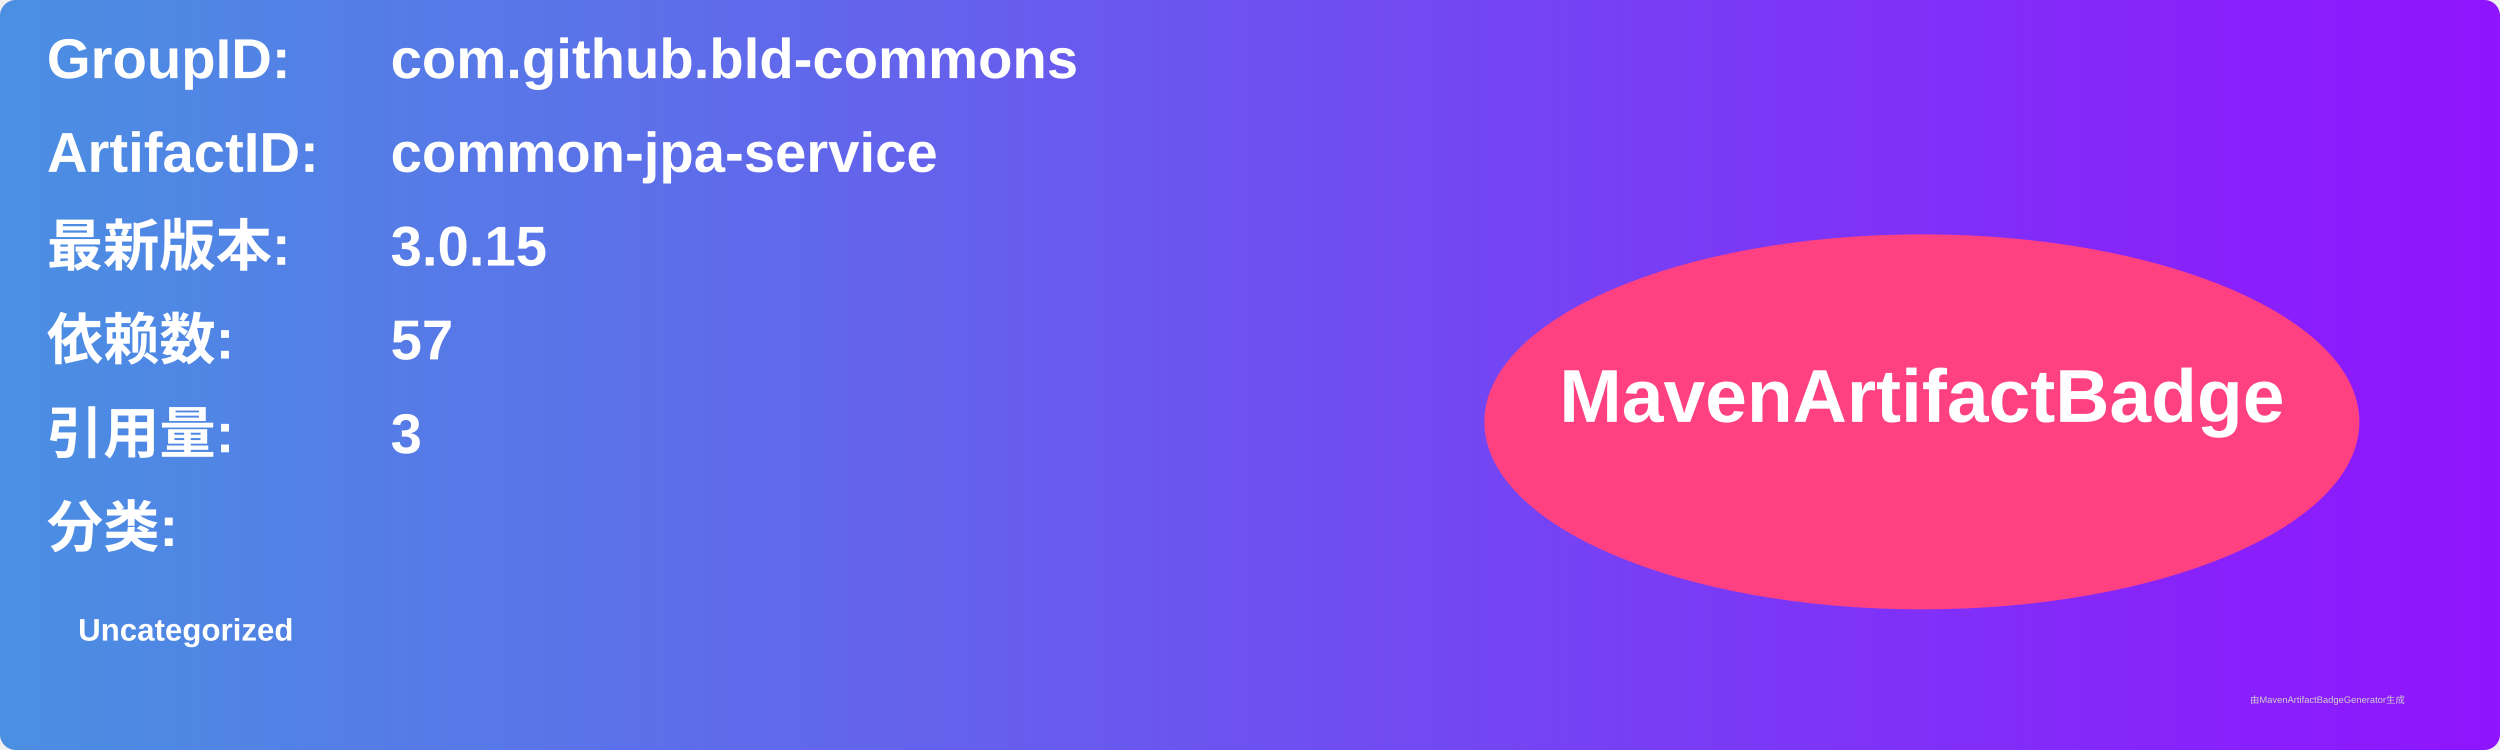
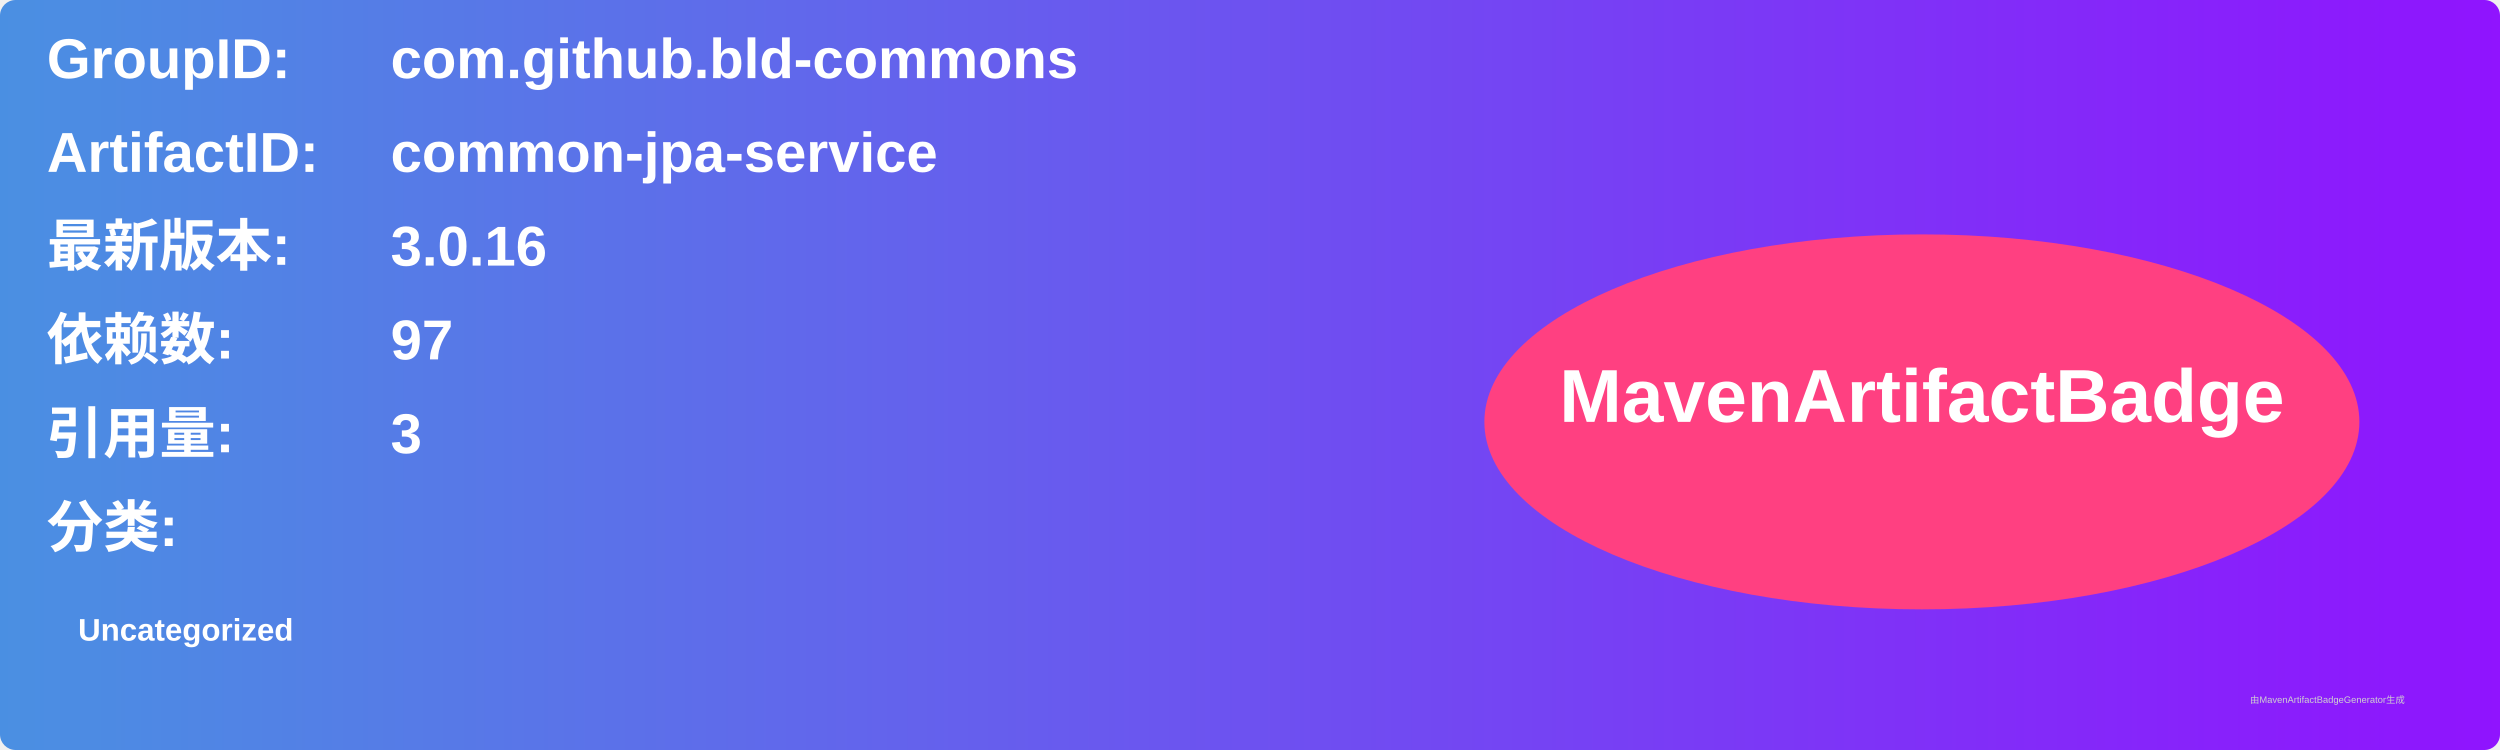
<svg xmlns="http://www.w3.org/2000/svg" width="800" height="240" viewBox="0 0 800 240">
  <linearGradient id="grad" x1="0%" y1="0%" x2="100%" y2="0%">
    <stop offset="0%" stop-color="#4a90e2" />
    <stop offset="100%" stop-color="#9013fe" />
  </linearGradient>
  <rect width="100%" height="100%" rx="5" ry="5" fill="url(#grad)" />
  <g transform="translate(15, 15)">
    <text x="0" y="10" font-family="Arial" font-size="18" fill="white" font-weight="bold" width="260">GroupID:</text>
    <text x="110" y="10" font-family="Arial" font-size="18" fill="white" font-weight="bold" width="460">com.github.bld-commons</text>
    <text x="0" y="40" font-family="Arial" font-size="18" fill="white" font-weight="bold" width="260">ArtifactID:</text>
    <text x="110" y="40" font-family="Arial" font-size="18" fill="white" font-weight="bold" width="460">common-jpa-service</text>
    <text x="0" y="70" font-family="Arial" font-size="18" fill="white" font-weight="bold">最新版本:</text>
    <text x="110" y="70" font-family="Arial" font-size="18" fill="white" font-weight="bold">
-       <tspan font-weight="bold">3.0.15</tspan>
+       <tspan font-weight="bold">3.0.16</tspan>
    </text>
    <text x="0" y="100" font-family="Arial" font-size="18" fill="white" font-weight="bold">依赖数: </text>
    <text x="110" y="100" font-family="Arial" font-size="18" fill="white">
-       <tspan font-weight="bold">57</tspan>
+       <tspan font-weight="bold">97</tspan>
    </text>
    <text x="0" y="130" font-family="Arial" font-size="18" fill="white" font-weight="bold">引用量: </text>
    <text x="110" y="130" font-family="Arial" font-size="18" fill="white">
      <tspan font-weight="bold">3</tspan>
    </text>
    <text x="0" y="160" font-family="Arial" font-size="18" fill="white" font-weight="bold">分类:</text>
    <text x="10" y="190" font-family="Arial" font-size="10" fill="white">
      <tspan font-weight="bold">Uncategorized</tspan>
    </text>
    <ellipse cx="600" cy="120" rx="140" ry="60" fill="#ff4081" />
    <text x="600" y="120" text-anchor="middle" font-family="Arial" font-size="24" fill="white" font-weight="bold">MavenArtifactBadge</text>
  </g>
  <text x="720" y="225" font-family="Arial" font-size="3" fill="#d0d0d0">由MavenArtifactBadgeGenerator生成</text>
</svg>
